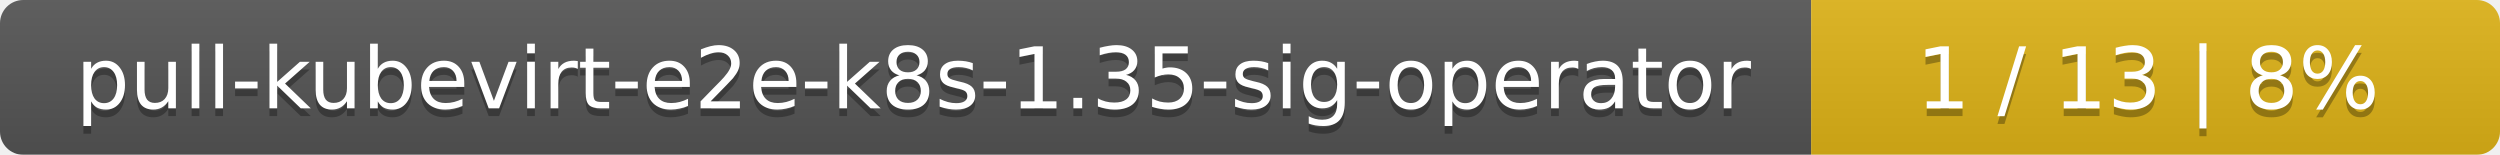
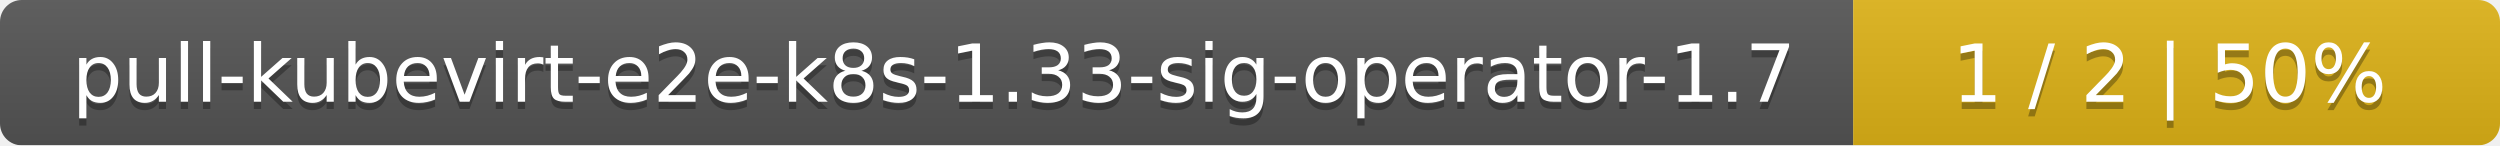
- <svg xmlns="http://www.w3.org/2000/svg" width="323" height="20">
+ <svg xmlns="http://www.w3.org/2000/svg" width="344" height="20">
  <linearGradient id="smooth" x2="0" y2="100%">
    <stop offset="0" stop-color="#bbb" stop-opacity=".1" />
    <stop offset="1" stop-opacity=".1" />
  </linearGradient>
  <mask id="round">
-     <rect width="323" height="20" rx="3" fill="#fff" />
+     <rect width="344" height="20" rx="3" fill="#fff" />
  </mask>
  <g mask="url(#round)">
-     <rect width="234" height="20" fill="#555" />
-     <rect x="234" width="89" height="20" fill="#dfb317" />
-     <rect width="323" height="20" fill="url(#smooth)" />
+     <rect width="255" height="20" fill="#555" />
+     <rect x="255" width="89" height="20" fill="#dfb317" />
+     <rect width="344" height="20" fill="url(#smooth)" />
  </g>
  <g fill="#fff" text-anchor="middle" font-family="DejaVu Sans,Verdana,Geneva,sans-serif" font-size="11">
-     <text x="118" y="15" fill="#010101" fill-opacity=".3">pull-kubevirt-e2e-k8s-1.35-sig-operator</text>
-     <text x="118" y="14">pull-kubevirt-e2e-k8s-1.35-sig-operator</text>
-     <text x="277.5" y="15" fill="#010101" fill-opacity=".3">1 / 13    |    8%</text>
-     <text x="277.5" y="14">1 / 13    |    8%</text>
+     <text x="128.5" y="15" fill="#010101" fill-opacity=".3">pull-kubevirt-e2e-k8s-1.33-sig-operator-1.7</text>
+     <text x="128.5" y="14">pull-kubevirt-e2e-k8s-1.33-sig-operator-1.7</text>
+     <text x="298.5" y="15" fill="#010101" fill-opacity=".3">1 / 2    |    50%</text>
+     <text x="298.5" y="14">1 / 2    |    50%</text>
  </g>
</svg>
